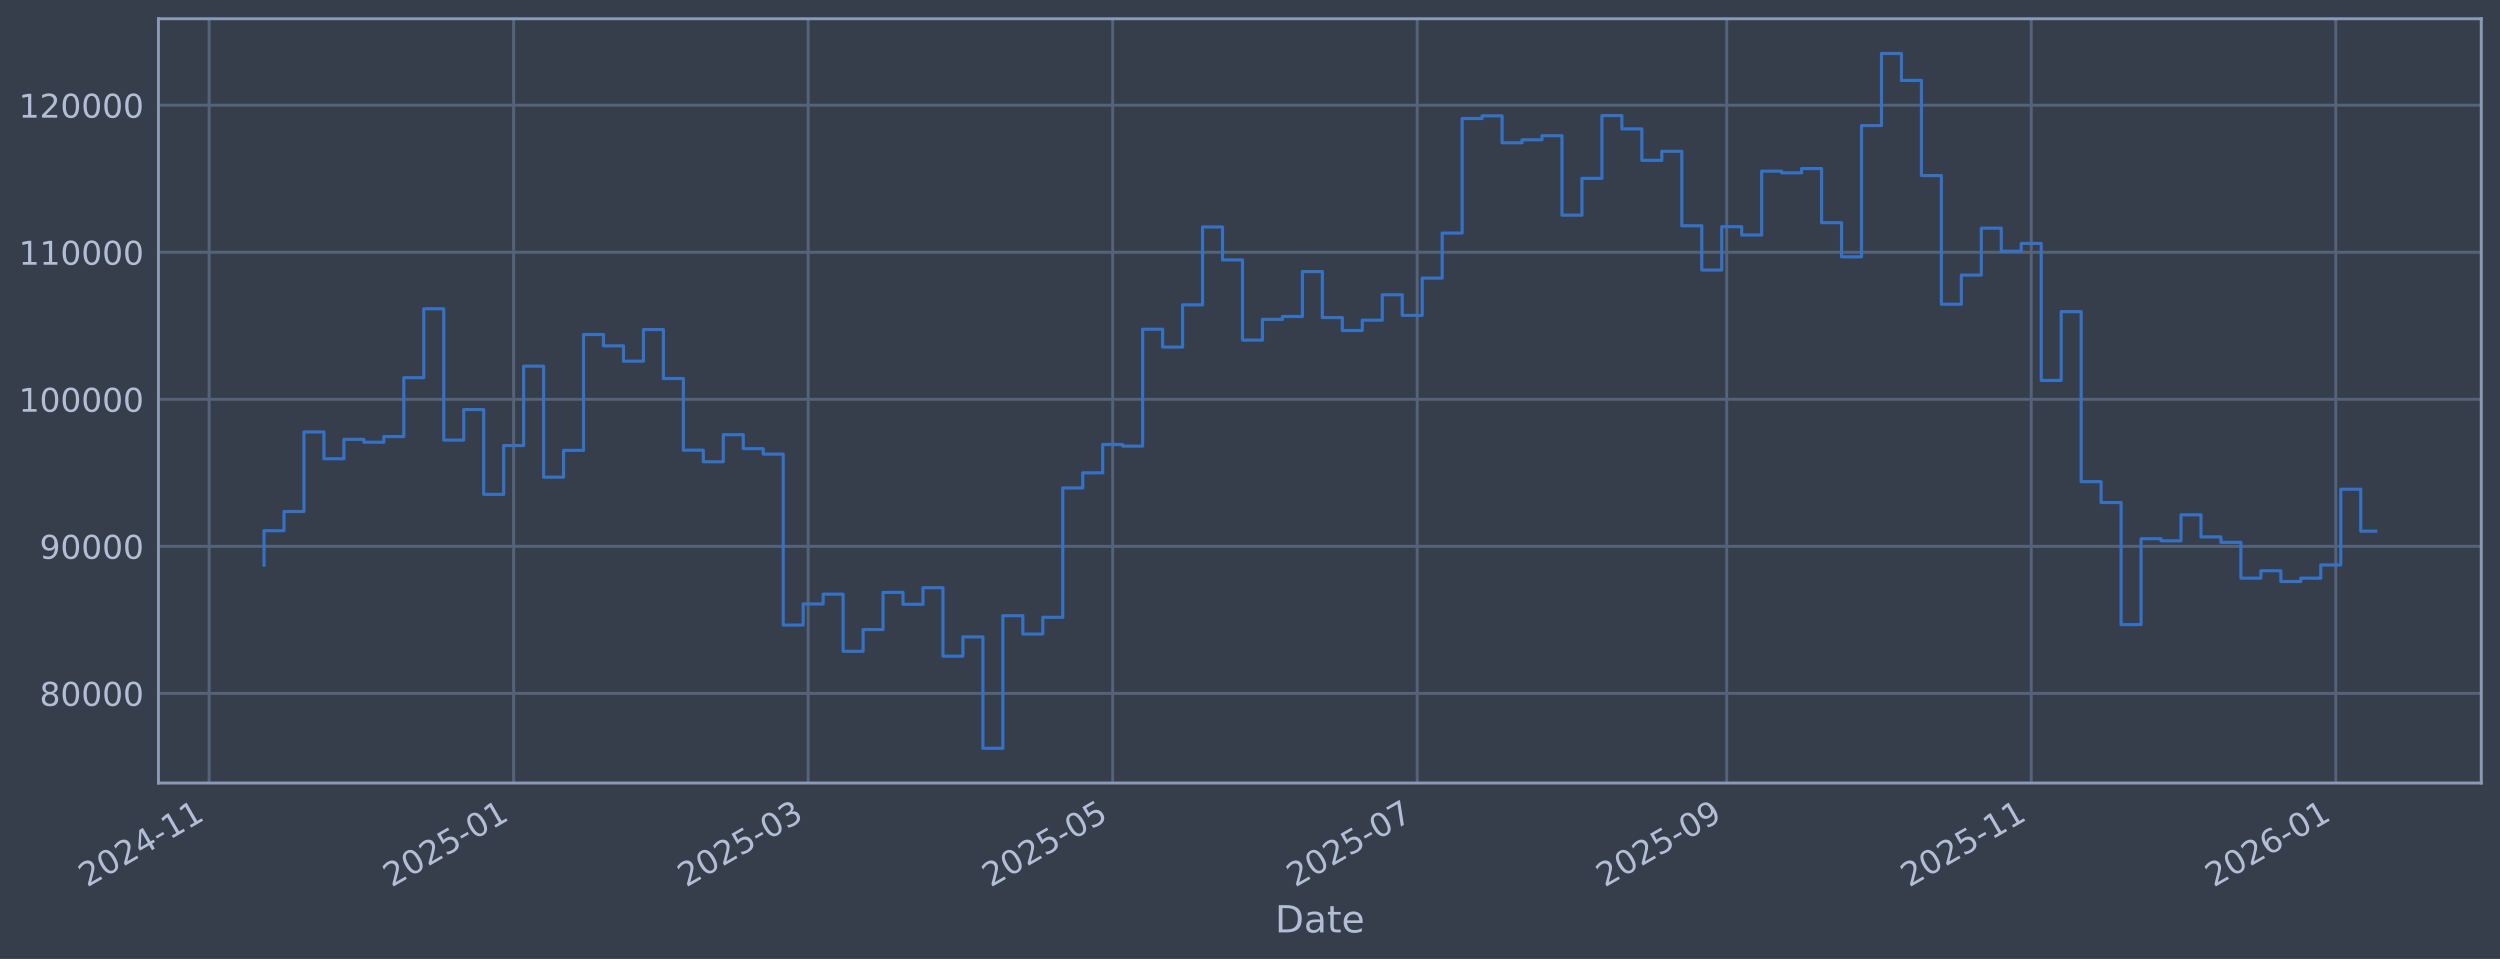
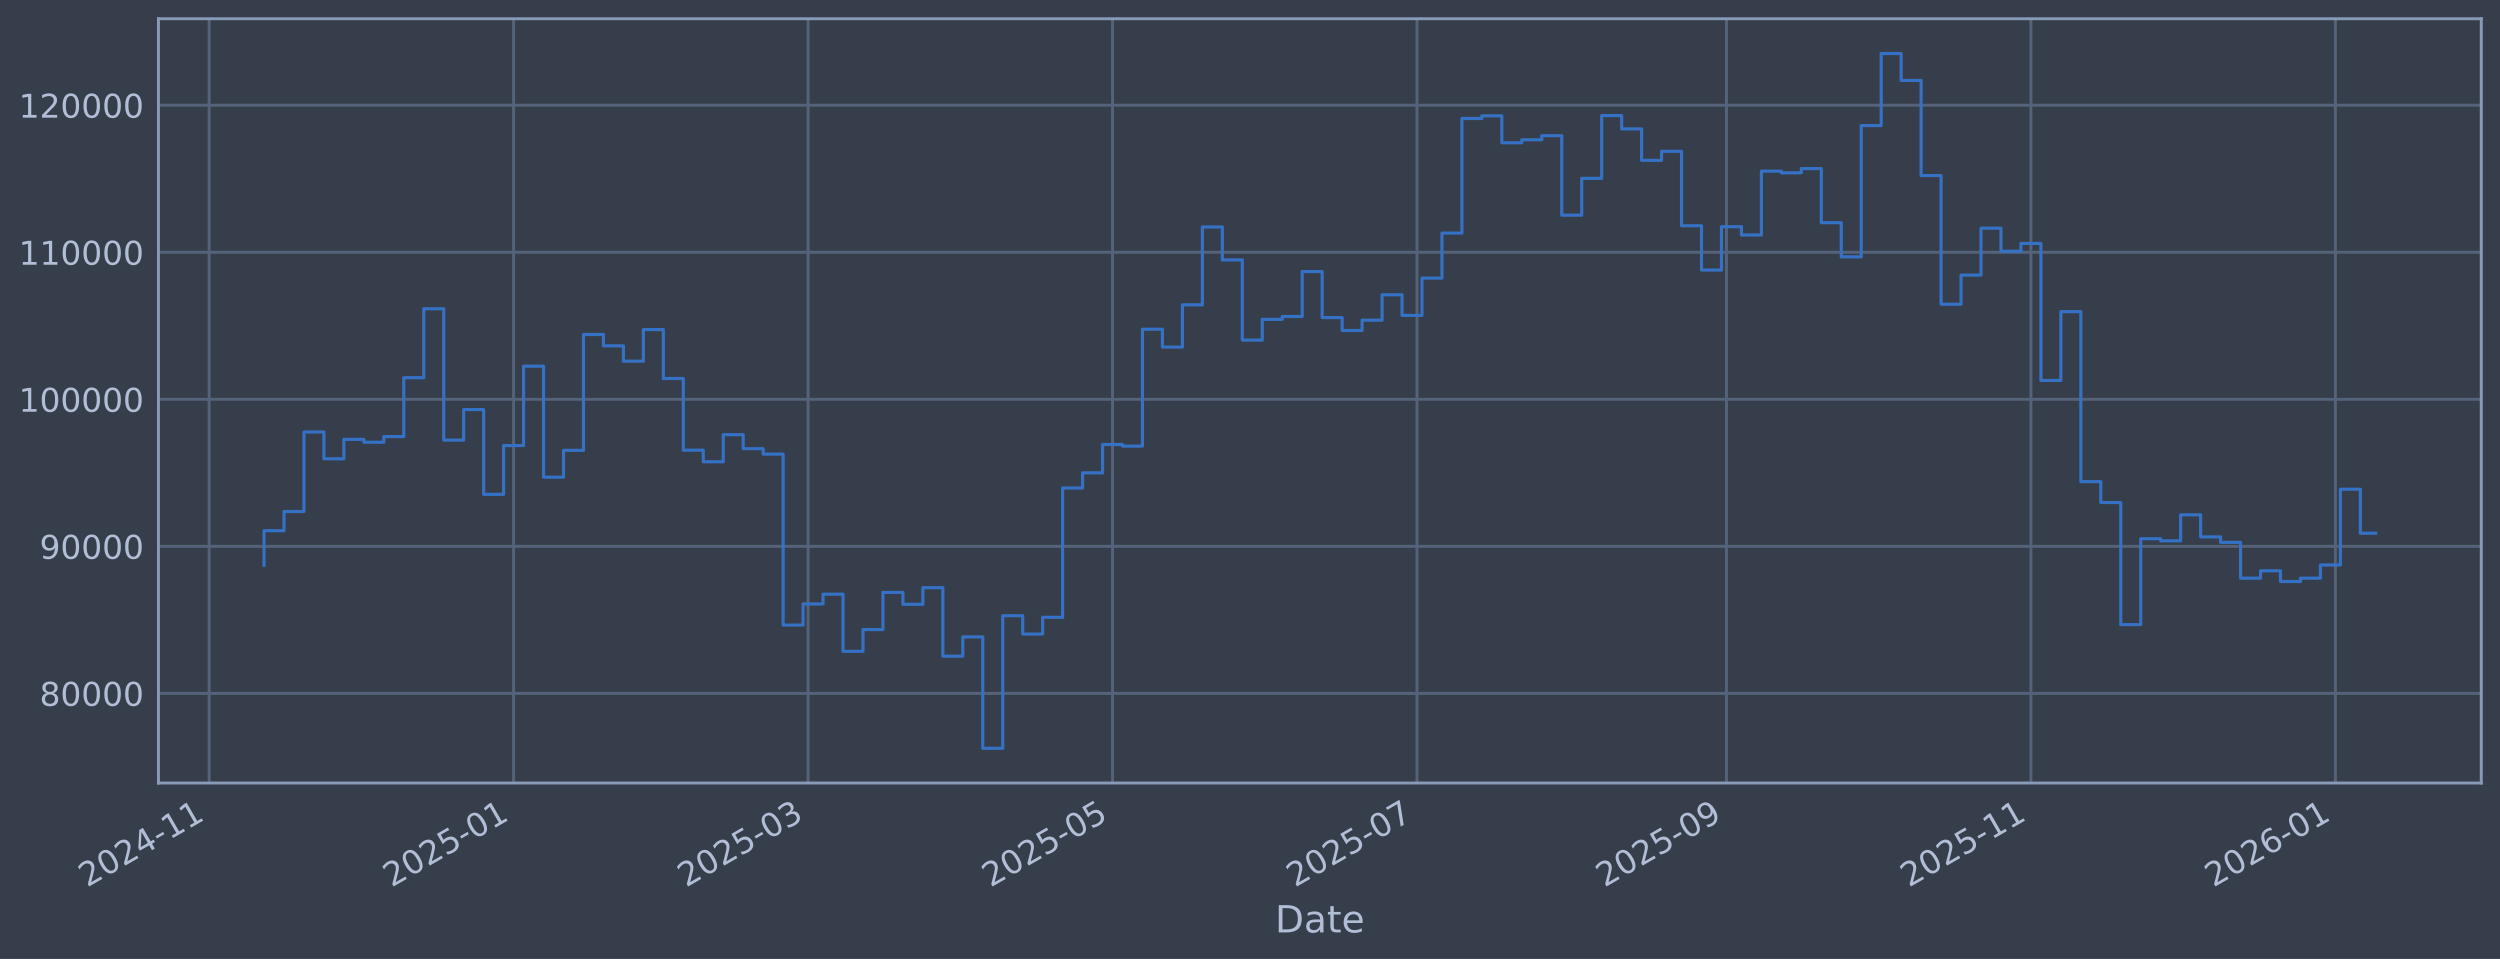
<svg xmlns="http://www.w3.org/2000/svg" xmlns:xlink="http://www.w3.org/1999/xlink" width="960.9pt" height="368.58pt" viewBox="0 0 960.9 368.58" version="1.1">
  <defs>
    <style type="text/css">*{stroke-linejoin: round; stroke-linecap: butt}</style>
  </defs>
  <g id="figure_1">
    <g id="patch_1">
      <path d="M 0 368.58  L 960.9 368.58  L 960.9 0  L 0 0  z " style="fill: #373e4b" />
    </g>
    <g id="axes_1">
      <g id="patch_2">
        <path d="M 60.901 300.96  L 953.701 300.96  L 953.701 7.2  L 60.901 7.2  z " style="fill: #373e4b" />
      </g>
      <g id="matplotlib.axis_1">
        <g id="xtick_1">
          <g id="line2d_1">
-             <path d="M 80.376 300.96  L 80.376 7.2  " clip-path="url(#p425fad9e5b)" style="fill: none; stroke: #546379; stroke-width: 1.12; stroke-linecap: square" />
+             <path d="M 80.38 300.96  L 80.38 7.2  " clip-path="url(#p0363ebff30)" style="fill: none; stroke: #546379; stroke-width: 1.12; stroke-linecap: square" />
          </g>
          <g id="line2d_2" />
          <g id="text_1">
-             <g style="fill: #b1bed6" transform="translate(33.47259 341.1745) rotate(-30) scale(0.126 -0.126)">
+             <g style="fill: #b1bed6" transform="translate(33.47634 341.1745) rotate(-30) scale(0.126 -0.126)">
              <defs>
                <path id="DejaVuSans-32" d="M 1228 531  L 3431 531  L 3431 0  L 469 0  L 469 531  Q 828 903 1448 1529  Q 2069 2156 2228 2338  Q 2531 2678 2651 2914  Q 2772 3150 2772 3378  Q 2772 3750 2511 3984  Q 2250 4219 1831 4219  Q 1534 4219 1204 4116  Q 875 4013 500 3803  L 500 4441  Q 881 4594 1212 4672  Q 1544 4750 1819 4750  Q 2544 4750 2975 4387  Q 3406 4025 3406 3419  Q 3406 3131 3298 2873  Q 3191 2616 2906 2266  Q 2828 2175 2409 1742  Q 1991 1309 1228 531  z " transform="scale(0.015625)" />
                <path id="DejaVuSans-30" d="M 2034 4250  Q 1547 4250 1301 3770  Q 1056 3291 1056 2328  Q 1056 1369 1301 889  Q 1547 409 2034 409  Q 2525 409 2770 889  Q 3016 1369 3016 2328  Q 3016 3291 2770 3770  Q 2525 4250 2034 4250  z M 2034 4750  Q 2819 4750 3233 4129  Q 3647 3509 3647 2328  Q 3647 1150 3233 529  Q 2819 -91 2034 -91  Q 1250 -91 836 529  Q 422 1150 422 2328  Q 422 3509 836 4129  Q 1250 4750 2034 4750  z " transform="scale(0.015625)" />
                <path id="DejaVuSans-34" d="M 2419 4116  L 825 1625  L 2419 1625  L 2419 4116  z M 2253 4666  L 3047 4666  L 3047 1625  L 3713 1625  L 3713 1100  L 3047 1100  L 3047 0  L 2419 0  L 2419 1100  L 313 1100  L 313 1709  L 2253 4666  z " transform="scale(0.015625)" />
                <path id="DejaVuSans-2d" d="M 313 2009  L 1997 2009  L 1997 1497  L 313 1497  L 313 2009  z " transform="scale(0.015625)" />
                <path id="DejaVuSans-31" d="M 794 531  L 1825 531  L 1825 4091  L 703 3866  L 703 4441  L 1819 4666  L 2450 4666  L 2450 531  L 3481 531  L 3481 0  L 794 0  L 794 531  z " transform="scale(0.015625)" />
              </defs>
              <use xlink:href="#DejaVuSans-32" />
              <use xlink:href="#DejaVuSans-30" transform="translate(63.62305 0)" />
              <use xlink:href="#DejaVuSans-32" transform="translate(127.2461 0)" />
              <use xlink:href="#DejaVuSans-34" transform="translate(190.8691 0)" />
              <use xlink:href="#DejaVuSans-2d" transform="translate(254.4922 0)" />
              <use xlink:href="#DejaVuSans-31" transform="translate(290.5762 0)" />
              <use xlink:href="#DejaVuSans-31" transform="translate(354.1992 0)" />
            </g>
          </g>
        </g>
        <g id="xtick_2">
          <g id="line2d_3">
-             <path d="M 197.421 300.96  L 197.421 7.2  " clip-path="url(#p425fad9e5b)" style="fill: none; stroke: #546379; stroke-width: 1.12; stroke-linecap: square" />
+             <path d="M 197.404 300.96  L 197.404 7.2  " clip-path="url(#p0363ebff30)" style="fill: none; stroke: #546379; stroke-width: 1.12; stroke-linecap: square" />
          </g>
          <g id="line2d_4" />
          <g id="text_2">
-             <g style="fill: #b1bed6" transform="translate(150.5175 341.1745) rotate(-30) scale(0.126 -0.126)">
+             <g style="fill: #b1bed6" transform="translate(150.5004 341.1745) rotate(-30) scale(0.126 -0.126)">
              <defs>
                <path id="DejaVuSans-35" d="M 691 4666  L 3169 4666  L 3169 4134  L 1269 4134  L 1269 2991  Q 1406 3038 1543 3061  Q 1681 3084 1819 3084  Q 2600 3084 3056 2656  Q 3513 2228 3513 1497  Q 3513 744 3044 326  Q 2575 -91 1722 -91  Q 1428 -91 1123 -41  Q 819 9 494 109  L 494 744  Q 775 591 1075 516  Q 1375 441 1709 441  Q 2250 441 2565 725  Q 2881 1009 2881 1497  Q 2881 1984 2565 2268  Q 2250 2553 1709 2553  Q 1456 2553 1204 2497  Q 953 2441 691 2322  L 691 4666  z " transform="scale(0.015625)" />
              </defs>
              <use xlink:href="#DejaVuSans-32" />
              <use xlink:href="#DejaVuSans-30" transform="translate(63.62305 0)" />
              <use xlink:href="#DejaVuSans-32" transform="translate(127.2461 0)" />
              <use xlink:href="#DejaVuSans-35" transform="translate(190.8691 0)" />
              <use xlink:href="#DejaVuSans-2d" transform="translate(254.4922 0)" />
              <use xlink:href="#DejaVuSans-30" transform="translate(290.5762 0)" />
              <use xlink:href="#DejaVuSans-31" transform="translate(354.1992 0)" />
            </g>
          </g>
        </g>
        <g id="xtick_3">
          <g id="line2d_5">
-             <path d="M 310.628 300.96  L 310.628 7.2  " clip-path="url(#p425fad9e5b)" style="fill: none; stroke: #546379; stroke-width: 1.12; stroke-linecap: square" />
+             <path d="M 310.591 300.96  L 310.591 7.2  " clip-path="url(#p0363ebff30)" style="fill: none; stroke: #546379; stroke-width: 1.12; stroke-linecap: square" />
          </g>
          <g id="line2d_6" />
          <g id="text_3">
-             <g style="fill: #b1bed6" transform="translate(263.7248 341.1745) rotate(-30) scale(0.126 -0.126)">
+             <g style="fill: #b1bed6" transform="translate(263.6876 341.1745) rotate(-30) scale(0.126 -0.126)">
              <defs>
                <path id="DejaVuSans-33" d="M 2597 2516  Q 3050 2419 3304 2112  Q 3559 1806 3559 1356  Q 3559 666 3084 287  Q 2609 -91 1734 -91  Q 1441 -91 1130 -33  Q 819 25 488 141  L 488 750  Q 750 597 1062 519  Q 1375 441 1716 441  Q 2309 441 2620 675  Q 2931 909 2931 1356  Q 2931 1769 2642 2001  Q 2353 2234 1838 2234  L 1294 2234  L 1294 2753  L 1863 2753  Q 2328 2753 2575 2939  Q 2822 3125 2822 3475  Q 2822 3834 2567 4026  Q 2313 4219 1838 4219  Q 1578 4219 1281 4162  Q 984 4106 628 3988  L 628 4550  Q 988 4650 1302 4700  Q 1616 4750 1894 4750  Q 2613 4750 3031 4423  Q 3450 4097 3450 3541  Q 3450 3153 3228 2886  Q 3006 2619 2597 2516  z " transform="scale(0.015625)" />
              </defs>
              <use xlink:href="#DejaVuSans-32" />
              <use xlink:href="#DejaVuSans-30" transform="translate(63.62305 0)" />
              <use xlink:href="#DejaVuSans-32" transform="translate(127.2461 0)" />
              <use xlink:href="#DejaVuSans-35" transform="translate(190.8691 0)" />
              <use xlink:href="#DejaVuSans-2d" transform="translate(254.4922 0)" />
              <use xlink:href="#DejaVuSans-30" transform="translate(290.5762 0)" />
              <use xlink:href="#DejaVuSans-33" transform="translate(354.1992 0)" />
            </g>
          </g>
        </g>
        <g id="xtick_4">
          <g id="line2d_7">
-             <path d="M 427.673 300.96  L 427.673 7.2  " clip-path="url(#p425fad9e5b)" style="fill: none; stroke: #546379; stroke-width: 1.12; stroke-linecap: square" />
+             <path d="M 427.615 300.96  L 427.615 7.2  " clip-path="url(#p0363ebff30)" style="fill: none; stroke: #546379; stroke-width: 1.12; stroke-linecap: square" />
          </g>
          <g id="line2d_8" />
          <g id="text_4">
-             <g style="fill: #b1bed6" transform="translate(380.7697 341.1745) rotate(-30) scale(0.126 -0.126)">
+             <g style="fill: #b1bed6" transform="translate(380.7117 341.1745) rotate(-30) scale(0.126 -0.126)">
              <use xlink:href="#DejaVuSans-32" />
              <use xlink:href="#DejaVuSans-30" transform="translate(63.62305 0)" />
              <use xlink:href="#DejaVuSans-32" transform="translate(127.2461 0)" />
              <use xlink:href="#DejaVuSans-35" transform="translate(190.8691 0)" />
              <use xlink:href="#DejaVuSans-2d" transform="translate(254.4922 0)" />
              <use xlink:href="#DejaVuSans-30" transform="translate(290.5762 0)" />
              <use xlink:href="#DejaVuSans-35" transform="translate(354.1992 0)" />
            </g>
          </g>
        </g>
        <g id="xtick_5">
          <g id="line2d_9">
-             <path d="M 544.718 300.96  L 544.718 7.2  " clip-path="url(#p425fad9e5b)" style="fill: none; stroke: #546379; stroke-width: 1.12; stroke-linecap: square" />
+             <path d="M 544.639 300.96  L 544.639 7.2  " clip-path="url(#p0363ebff30)" style="fill: none; stroke: #546379; stroke-width: 1.12; stroke-linecap: square" />
          </g>
          <g id="line2d_10" />
          <g id="text_5">
-             <g style="fill: #b1bed6" transform="translate(497.8146 341.1745) rotate(-30) scale(0.126 -0.126)">
+             <g style="fill: #b1bed6" transform="translate(497.7358 341.1745) rotate(-30) scale(0.126 -0.126)">
              <defs>
                <path id="DejaVuSans-37" d="M 525 4666  L 3525 4666  L 3525 4397  L 1831 0  L 1172 0  L 2766 4134  L 525 4134  L 525 4666  z " transform="scale(0.015625)" />
              </defs>
              <use xlink:href="#DejaVuSans-32" />
              <use xlink:href="#DejaVuSans-30" transform="translate(63.62305 0)" />
              <use xlink:href="#DejaVuSans-32" transform="translate(127.2461 0)" />
              <use xlink:href="#DejaVuSans-35" transform="translate(190.8691 0)" />
              <use xlink:href="#DejaVuSans-2d" transform="translate(254.4922 0)" />
              <use xlink:href="#DejaVuSans-30" transform="translate(290.5762 0)" />
              <use xlink:href="#DejaVuSans-37" transform="translate(354.1992 0)" />
            </g>
          </g>
        </g>
        <g id="xtick_6">
          <g id="line2d_11">
-             <path d="M 663.682 300.96  L 663.682 7.2  " clip-path="url(#p425fad9e5b)" style="fill: none; stroke: #546379; stroke-width: 1.12; stroke-linecap: square" />
+             <path d="M 663.582 300.96  L 663.582 7.2  " clip-path="url(#p0363ebff30)" style="fill: none; stroke: #546379; stroke-width: 1.12; stroke-linecap: square" />
          </g>
          <g id="line2d_12" />
          <g id="text_6">
-             <g style="fill: #b1bed6" transform="translate(616.7782 341.1745) rotate(-30) scale(0.126 -0.126)">
+             <g style="fill: #b1bed6" transform="translate(616.6783 341.1745) rotate(-30) scale(0.126 -0.126)">
              <defs>
                <path id="DejaVuSans-39" d="M 703 97  L 703 672  Q 941 559 1184 500  Q 1428 441 1663 441  Q 2288 441 2617 861  Q 2947 1281 2994 2138  Q 2813 1869 2534 1725  Q 2256 1581 1919 1581  Q 1219 1581 811 2004  Q 403 2428 403 3163  Q 403 3881 828 4315  Q 1253 4750 1959 4750  Q 2769 4750 3195 4129  Q 3622 3509 3622 2328  Q 3622 1225 3098 567  Q 2575 -91 1691 -91  Q 1453 -91 1209 -44  Q 966 3 703 97  z M 1959 2075  Q 2384 2075 2632 2365  Q 2881 2656 2881 3163  Q 2881 3666 2632 3958  Q 2384 4250 1959 4250  Q 1534 4250 1286 3958  Q 1038 3666 1038 3163  Q 1038 2656 1286 2365  Q 1534 2075 1959 2075  z " transform="scale(0.015625)" />
              </defs>
              <use xlink:href="#DejaVuSans-32" />
              <use xlink:href="#DejaVuSans-30" transform="translate(63.62305 0)" />
              <use xlink:href="#DejaVuSans-32" transform="translate(127.2461 0)" />
              <use xlink:href="#DejaVuSans-35" transform="translate(190.8691 0)" />
              <use xlink:href="#DejaVuSans-2d" transform="translate(254.4922 0)" />
              <use xlink:href="#DejaVuSans-30" transform="translate(290.5762 0)" />
              <use xlink:href="#DejaVuSans-39" transform="translate(354.1992 0)" />
            </g>
          </g>
        </g>
        <g id="xtick_7">
          <g id="line2d_13">
-             <path d="M 780.726 300.96  L 780.726 7.2  " clip-path="url(#p425fad9e5b)" style="fill: none; stroke: #546379; stroke-width: 1.12; stroke-linecap: square" />
+             <path d="M 780.606 300.96  L 780.606 7.2  " clip-path="url(#p0363ebff30)" style="fill: none; stroke: #546379; stroke-width: 1.12; stroke-linecap: square" />
          </g>
          <g id="line2d_14" />
          <g id="text_7">
-             <g style="fill: #b1bed6" transform="translate(733.8231 341.1745) rotate(-30) scale(0.126 -0.126)">
+             <g style="fill: #b1bed6" transform="translate(733.7024 341.1745) rotate(-30) scale(0.126 -0.126)">
              <use xlink:href="#DejaVuSans-32" />
              <use xlink:href="#DejaVuSans-30" transform="translate(63.62305 0)" />
              <use xlink:href="#DejaVuSans-32" transform="translate(127.2461 0)" />
              <use xlink:href="#DejaVuSans-35" transform="translate(190.8691 0)" />
              <use xlink:href="#DejaVuSans-2d" transform="translate(254.4922 0)" />
              <use xlink:href="#DejaVuSans-31" transform="translate(290.5762 0)" />
              <use xlink:href="#DejaVuSans-31" transform="translate(354.1992 0)" />
            </g>
          </g>
        </g>
        <g id="xtick_8">
          <g id="line2d_15">
-             <path d="M 897.771 300.96  L 897.771 7.2  " clip-path="url(#p425fad9e5b)" style="fill: none; stroke: #546379; stroke-width: 1.12; stroke-linecap: square" />
+             <path d="M 897.63 300.96  L 897.63 7.2  " clip-path="url(#p0363ebff30)" style="fill: none; stroke: #546379; stroke-width: 1.12; stroke-linecap: square" />
          </g>
          <g id="line2d_16" />
          <g id="text_8">
-             <g style="fill: #b1bed6" transform="translate(850.868 341.1745) rotate(-30) scale(0.126 -0.126)">
+             <g style="fill: #b1bed6" transform="translate(850.7265 341.1745) rotate(-30) scale(0.126 -0.126)">
              <defs>
                <path id="DejaVuSans-36" d="M 2113 2584  Q 1688 2584 1439 2293  Q 1191 2003 1191 1497  Q 1191 994 1439 701  Q 1688 409 2113 409  Q 2538 409 2786 701  Q 3034 994 3034 1497  Q 3034 2003 2786 2293  Q 2538 2584 2113 2584  z M 3366 4563  L 3366 3988  Q 3128 4100 2886 4159  Q 2644 4219 2406 4219  Q 1781 4219 1451 3797  Q 1122 3375 1075 2522  Q 1259 2794 1537 2939  Q 1816 3084 2150 3084  Q 2853 3084 3261 2657  Q 3669 2231 3669 1497  Q 3669 778 3244 343  Q 2819 -91 2113 -91  Q 1303 -91 875 529  Q 447 1150 447 2328  Q 447 3434 972 4092  Q 1497 4750 2381 4750  Q 2619 4750 2861 4703  Q 3103 4656 3366 4563  z " transform="scale(0.015625)" />
              </defs>
              <use xlink:href="#DejaVuSans-32" />
              <use xlink:href="#DejaVuSans-30" transform="translate(63.62305 0)" />
              <use xlink:href="#DejaVuSans-32" transform="translate(127.2461 0)" />
              <use xlink:href="#DejaVuSans-36" transform="translate(190.8691 0)" />
              <use xlink:href="#DejaVuSans-2d" transform="translate(254.4922 0)" />
              <use xlink:href="#DejaVuSans-30" transform="translate(290.5762 0)" />
              <use xlink:href="#DejaVuSans-31" transform="translate(354.1992 0)" />
            </g>
          </g>
        </g>
        <g id="text_9">
          <g style="fill: #b1bed6" transform="translate(490.0914 358.3856) scale(0.144 -0.144)">
            <defs>
              <path id="DejaVuSans-44" d="M 1259 4147  L 1259 519  L 2022 519  Q 2988 519 3436 956  Q 3884 1394 3884 2338  Q 3884 3275 3436 3711  Q 2988 4147 2022 4147  L 1259 4147  z M 628 4666  L 1925 4666  Q 3281 4666 3915 4102  Q 4550 3538 4550 2338  Q 4550 1131 3912 565  Q 3275 0 1925 0  L 628 0  L 628 4666  z " transform="scale(0.015625)" />
              <path id="DejaVuSans-61" d="M 2194 1759  Q 1497 1759 1228 1600  Q 959 1441 959 1056  Q 959 750 1161 570  Q 1363 391 1709 391  Q 2188 391 2477 730  Q 2766 1069 2766 1631  L 2766 1759  L 2194 1759  z M 3341 1997  L 3341 0  L 2766 0  L 2766 531  Q 2569 213 2275 61  Q 1981 -91 1556 -91  Q 1019 -91 701 211  Q 384 513 384 1019  Q 384 1609 779 1909  Q 1175 2209 1959 2209  L 2766 2209  L 2766 2266  Q 2766 2663 2505 2880  Q 2244 3097 1772 3097  Q 1472 3097 1187 3025  Q 903 2953 641 2809  L 641 3341  Q 956 3463 1253 3523  Q 1550 3584 1831 3584  Q 2591 3584 2966 3190  Q 3341 2797 3341 1997  z " transform="scale(0.015625)" />
              <path id="DejaVuSans-74" d="M 1172 4494  L 1172 3500  L 2356 3500  L 2356 3053  L 1172 3053  L 1172 1153  Q 1172 725 1289 603  Q 1406 481 1766 481  L 2356 481  L 2356 0  L 1766 0  Q 1100 0 847 248  Q 594 497 594 1153  L 594 3053  L 172 3053  L 172 3500  L 594 3500  L 594 4494  L 1172 4494  z " transform="scale(0.015625)" />
              <path id="DejaVuSans-65" d="M 3597 1894  L 3597 1613  L 953 1613  Q 991 1019 1311 708  Q 1631 397 2203 397  Q 2534 397 2845 478  Q 3156 559 3463 722  L 3463 178  Q 3153 47 2828 -22  Q 2503 -91 2169 -91  Q 1331 -91 842 396  Q 353 884 353 1716  Q 353 2575 817 3079  Q 1281 3584 2069 3584  Q 2775 3584 3186 3129  Q 3597 2675 3597 1894  z M 3022 2063  Q 3016 2534 2758 2815  Q 2500 3097 2075 3097  Q 1594 3097 1305 2825  Q 1016 2553 972 2059  L 3022 2063  z " transform="scale(0.015625)" />
            </defs>
            <use xlink:href="#DejaVuSans-44" />
            <use xlink:href="#DejaVuSans-61" transform="translate(77.00195 0)" />
            <use xlink:href="#DejaVuSans-74" transform="translate(138.2812 0)" />
            <use xlink:href="#DejaVuSans-65" transform="translate(177.4902 0)" />
          </g>
        </g>
      </g>
      <g id="matplotlib.axis_2">
        <g id="ytick_1">
          <g id="line2d_17">
-             <path d="M 60.901 266.507  L 953.701 266.507  " clip-path="url(#p425fad9e5b)" style="fill: none; stroke: #546379; stroke-width: 1.12; stroke-linecap: square" />
+             <path d="M 60.901 266.507  L 953.701 266.507  " clip-path="url(#p0363ebff30)" style="fill: none; stroke: #546379; stroke-width: 1.12; stroke-linecap: square" />
          </g>
          <g id="line2d_18" />
          <g id="text_10">
            <g style="fill: #b1bed6" transform="translate(15.21675 271.2944) scale(0.126 -0.126)">
              <defs>
                <path id="DejaVuSans-38" d="M 2034 2216  Q 1584 2216 1326 1975  Q 1069 1734 1069 1313  Q 1069 891 1326 650  Q 1584 409 2034 409  Q 2484 409 2743 651  Q 3003 894 3003 1313  Q 3003 1734 2745 1975  Q 2488 2216 2034 2216  z M 1403 2484  Q 997 2584 770 2862  Q 544 3141 544 3541  Q 544 4100 942 4425  Q 1341 4750 2034 4750  Q 2731 4750 3128 4425  Q 3525 4100 3525 3541  Q 3525 3141 3298 2862  Q 3072 2584 2669 2484  Q 3125 2378 3379 2068  Q 3634 1759 3634 1313  Q 3634 634 3220 271  Q 2806 -91 2034 -91  Q 1263 -91 848 271  Q 434 634 434 1313  Q 434 1759 690 2068  Q 947 2378 1403 2484  z M 1172 3481  Q 1172 3119 1398 2916  Q 1625 2713 2034 2713  Q 2441 2713 2670 2916  Q 2900 3119 2900 3481  Q 2900 3844 2670 4047  Q 2441 4250 2034 4250  Q 1625 4250 1398 4047  Q 1172 3844 1172 3481  z " transform="scale(0.015625)" />
              </defs>
              <use xlink:href="#DejaVuSans-38" />
              <use xlink:href="#DejaVuSans-30" transform="translate(63.62305 0)" />
              <use xlink:href="#DejaVuSans-30" transform="translate(127.2461 0)" />
              <use xlink:href="#DejaVuSans-30" transform="translate(190.8691 0)" />
              <use xlink:href="#DejaVuSans-30" transform="translate(254.4922 0)" />
            </g>
          </g>
        </g>
        <g id="ytick_2">
          <g id="line2d_19">
-             <path d="M 60.901 209.991  L 953.701 209.991  " clip-path="url(#p425fad9e5b)" style="fill: none; stroke: #546379; stroke-width: 1.12; stroke-linecap: square" />
+             <path d="M 60.901 209.991  L 953.701 209.991  " clip-path="url(#p0363ebff30)" style="fill: none; stroke: #546379; stroke-width: 1.12; stroke-linecap: square" />
          </g>
          <g id="line2d_20" />
          <g id="text_11">
            <g style="fill: #b1bed6" transform="translate(15.21675 214.7784) scale(0.126 -0.126)">
              <use xlink:href="#DejaVuSans-39" />
              <use xlink:href="#DejaVuSans-30" transform="translate(63.62305 0)" />
              <use xlink:href="#DejaVuSans-30" transform="translate(127.2461 0)" />
              <use xlink:href="#DejaVuSans-30" transform="translate(190.8691 0)" />
              <use xlink:href="#DejaVuSans-30" transform="translate(254.4922 0)" />
            </g>
          </g>
        </g>
        <g id="ytick_3">
          <g id="line2d_21">
-             <path d="M 60.901 153.475  L 953.701 153.475  " clip-path="url(#p425fad9e5b)" style="fill: none; stroke: #546379; stroke-width: 1.12; stroke-linecap: square" />
+             <path d="M 60.901 153.475  L 953.701 153.475  " clip-path="url(#p0363ebff30)" style="fill: none; stroke: #546379; stroke-width: 1.12; stroke-linecap: square" />
          </g>
          <g id="line2d_22" />
          <g id="text_12">
            <g style="fill: #b1bed6" transform="translate(7.2 158.2624) scale(0.126 -0.126)">
              <use xlink:href="#DejaVuSans-31" />
              <use xlink:href="#DejaVuSans-30" transform="translate(63.62305 0)" />
              <use xlink:href="#DejaVuSans-30" transform="translate(127.2461 0)" />
              <use xlink:href="#DejaVuSans-30" transform="translate(190.8691 0)" />
              <use xlink:href="#DejaVuSans-30" transform="translate(254.4922 0)" />
              <use xlink:href="#DejaVuSans-30" transform="translate(318.1152 0)" />
            </g>
          </g>
        </g>
        <g id="ytick_4">
          <g id="line2d_23">
-             <path d="M 60.901 96.959  L 953.701 96.959  " clip-path="url(#p425fad9e5b)" style="fill: none; stroke: #546379; stroke-width: 1.12; stroke-linecap: square" />
+             <path d="M 60.901 96.959  L 953.701 96.959  " clip-path="url(#p0363ebff30)" style="fill: none; stroke: #546379; stroke-width: 1.12; stroke-linecap: square" />
          </g>
          <g id="line2d_24" />
          <g id="text_13">
            <g style="fill: #b1bed6" transform="translate(7.2 101.7464) scale(0.126 -0.126)">
              <use xlink:href="#DejaVuSans-31" />
              <use xlink:href="#DejaVuSans-31" transform="translate(63.62305 0)" />
              <use xlink:href="#DejaVuSans-30" transform="translate(127.2461 0)" />
              <use xlink:href="#DejaVuSans-30" transform="translate(190.8691 0)" />
              <use xlink:href="#DejaVuSans-30" transform="translate(254.4922 0)" />
              <use xlink:href="#DejaVuSans-30" transform="translate(318.1152 0)" />
            </g>
          </g>
        </g>
        <g id="ytick_5">
          <g id="line2d_25">
-             <path d="M 60.901 40.443  L 953.701 40.443  " clip-path="url(#p425fad9e5b)" style="fill: none; stroke: #546379; stroke-width: 1.12; stroke-linecap: square" />
+             <path d="M 60.901 40.443  L 953.701 40.443  " clip-path="url(#p0363ebff30)" style="fill: none; stroke: #546379; stroke-width: 1.12; stroke-linecap: square" />
          </g>
          <g id="line2d_26" />
          <g id="text_14">
            <g style="fill: #b1bed6" transform="translate(7.2 45.23038) scale(0.126 -0.126)">
              <use xlink:href="#DejaVuSans-31" />
              <use xlink:href="#DejaVuSans-32" transform="translate(63.62305 0)" />
              <use xlink:href="#DejaVuSans-30" transform="translate(127.2461 0)" />
              <use xlink:href="#DejaVuSans-30" transform="translate(190.8691 0)" />
              <use xlink:href="#DejaVuSans-30" transform="translate(254.4922 0)" />
              <use xlink:href="#DejaVuSans-30" transform="translate(318.1152 0)" />
            </g>
          </g>
        </g>
      </g>
      <g id="line2d_27">
-         <path d="M 101.482 217.227  L 101.482 203.982  L 109.157 203.982  L 109.157 196.6  L 116.832 196.6  L 116.832 166.039  L 124.508 166.039  L 124.508 176.325  L 132.183 176.325  L 132.183 168.884  L 139.858 168.884  L 139.858 169.981  L 147.533 169.981  L 147.533 167.799  L 155.208 167.799  L 155.208 145.181  L 162.883 145.181  L 162.883 118.684  L 170.558 118.684  L 170.558 169.15  L 178.233 169.15  L 178.233 157.431  L 185.908 157.431  L 185.908 190.005  L 193.583 190.005  L 193.583 171.257  L 201.258 171.257  L 201.258 140.741  L 208.933 140.741  L 208.933 183.414  L 216.608 183.414  L 216.608 173.103  L 224.284 173.103  L 224.284 128.558  L 231.959 128.558  L 231.959 132.92  L 239.634 132.92  L 239.634 138.823  L 247.309 138.823  L 247.309 126.664  L 254.984 126.664  L 254.984 145.48  L 262.659 145.48  L 262.659 173.026  L 270.334 173.026  L 270.334 177.483  L 278.009 177.483  L 278.009 167.075  L 285.684 167.075  L 285.684 172.449  L 293.359 172.449  L 293.359 174.529  L 301.034 174.529  L 301.034 240.251  L 308.709 240.251  L 308.709 232.136  L 316.384 232.136  L 316.384 228.384  L 324.059 228.384  L 324.059 250.348  L 331.735 250.348  L 331.735 241.982  L 339.41 241.982  L 339.41 227.695  L 347.085 227.695  L 347.085 232.275  L 354.76 232.275  L 354.76 225.885  L 362.435 225.885  L 362.435 252.202  L 370.11 252.202  L 370.11 244.794  L 377.785 244.794  L 377.785 287.607  L 385.46 287.607  L 385.46 236.648  L 393.135 236.648  L 393.135 243.711  L 400.81 243.711  L 400.81 237.274  L 408.485 237.274  L 408.485 187.55  L 416.16 187.55  L 416.16 181.744  L 423.835 181.744  L 423.835 170.843  L 431.511 170.843  L 431.511 171.457  L 439.186 171.457  L 439.186 126.538  L 446.861 126.538  L 446.861 133.4  L 454.536 133.4  L 454.536 117.165  L 462.211 117.165  L 462.211 87.226  L 469.886 87.226  L 469.886 99.891  L 477.561 99.891  L 477.561 130.713  L 485.236 130.713  L 485.236 122.762  L 492.911 122.762  L 492.911 121.64  L 500.586 121.64  L 500.586 104.371  L 508.261 104.371  L 508.261 122.06  L 515.936 122.06  L 515.936 127.024  L 523.611 127.024  L 523.611 123.068  L 531.286 123.068  L 531.286 113.291  L 538.962 113.291  L 538.962 121.228  L 546.637 121.228  L 546.637 106.889  L 554.312 106.889  L 554.312 89.583  L 561.987 89.583  L 561.987 45.556  L 569.662 45.556  L 569.662 44.53  L 577.337 44.53  L 577.337 54.873  L 585.012 54.873  L 585.012 53.734  L 592.687 53.734  L 592.687 52.167  L 600.362 52.167  L 600.362 82.708  L 608.037 82.708  L 608.037 68.563  L 615.712 68.563  L 615.712 44.425  L 623.387 44.425  L 623.387 49.554  L 631.062 49.554  L 631.062 61.631  L 638.738 61.631  L 638.738 58.15  L 646.413 58.15  L 646.413 86.767  L 654.088 86.767  L 654.088 103.793  L 661.763 103.793  L 661.763 87.139  L 669.438 87.139  L 669.438 90.316  L 677.113 90.316  L 677.113 65.776  L 684.788 65.776  L 684.788 66.427  L 692.463 66.427  L 692.463 64.794  L 700.138 64.794  L 700.138 85.598  L 707.813 85.598  L 707.813 98.718  L 715.488 98.718  L 715.488 48.256  L 723.163 48.256  L 723.163 20.553  L 730.838 20.553  L 730.838 30.924  L 738.513 30.924  L 738.513 67.478  L 746.189 67.478  L 746.189 116.932  L 753.864 116.932  L 753.864 105.73  L 761.539 105.73  L 761.539 87.704  L 769.214 87.704  L 769.214 96.572  L 776.889 96.572  L 776.889 93.557  L 784.564 93.557  L 784.564 146.227  L 792.239 146.227  L 792.239 119.779  L 799.914 119.779  L 799.914 185.129  L 807.589 185.129  L 807.589 193.155  L 815.264 193.155  L 815.264 240.071  L 822.939 240.071  L 822.939 207.066  L 830.614 207.066  L 830.614 207.864  L 838.289 207.864  L 838.289 197.886  L 845.965 197.886  L 845.965 206.354  L 853.64 206.354  L 853.64 208.468  L 861.315 208.468  L 861.315 222.225  L 868.99 222.225  L 868.99 219.388  L 876.665 219.388  L 876.665 223.511  L 884.34 223.511  L 884.34 222.226  L 892.015 222.226  L 892.015 217.141  L 899.69 217.141  L 899.69 188.05  L 907.365 188.05  L 907.365 204.153  L 913.119 204.153  L 913.119 204.153  " clip-path="url(#p425fad9e5b)" style="fill: none; stroke: #3572c6; stroke-width: 1.2; stroke-linecap: square" />
+         <path d="M 101.482 217.227  L 101.482 203.982  L 109.156 203.982  L 109.156 196.6  L 116.83 196.6  L 116.83 166.039  L 124.503 166.039  L 124.503 176.325  L 132.177 176.325  L 132.177 168.884  L 139.851 168.884  L 139.851 169.981  L 147.525 169.981  L 147.525 167.799  L 155.198 167.799  L 155.198 145.181  L 162.872 145.181  L 162.872 118.684  L 170.546 118.684  L 170.546 169.15  L 178.219 169.15  L 178.219 157.431  L 185.893 157.431  L 185.893 190.005  L 193.567 190.005  L 193.567 171.257  L 201.241 171.257  L 201.241 140.741  L 208.914 140.741  L 208.914 183.414  L 216.588 183.414  L 216.588 173.103  L 224.262 173.103  L 224.262 128.558  L 231.935 128.558  L 231.935 132.92  L 239.609 132.92  L 239.609 138.823  L 247.283 138.823  L 247.283 126.664  L 254.957 126.664  L 254.957 145.48  L 262.63 145.48  L 262.63 173.026  L 270.304 173.026  L 270.304 177.483  L 277.978 177.483  L 277.978 167.075  L 285.651 167.075  L 285.651 172.449  L 293.325 172.449  L 293.325 174.529  L 300.999 174.529  L 300.999 240.251  L 308.672 240.251  L 308.672 232.136  L 316.346 232.136  L 316.346 228.384  L 324.02 228.384  L 324.02 250.348  L 331.694 250.348  L 331.694 241.982  L 339.367 241.982  L 339.367 227.695  L 347.041 227.695  L 347.041 232.275  L 354.715 232.275  L 354.715 225.885  L 362.388 225.885  L 362.388 252.202  L 370.062 252.202  L 370.062 244.794  L 377.736 244.794  L 377.736 287.607  L 385.41 287.607  L 385.41 236.648  L 393.083 236.648  L 393.083 243.711  L 400.757 243.711  L 400.757 237.274  L 408.431 237.274  L 408.431 187.55  L 416.104 187.55  L 416.104 181.744  L 423.778 181.744  L 423.778 170.843  L 431.452 170.843  L 431.452 171.457  L 439.126 171.457  L 439.126 126.538  L 446.799 126.538  L 446.799 133.4  L 454.473 133.4  L 454.473 117.165  L 462.147 117.165  L 462.147 87.226  L 469.82 87.226  L 469.82 99.891  L 477.494 99.891  L 477.494 130.713  L 485.168 130.713  L 485.168 122.762  L 492.842 122.762  L 492.842 121.64  L 500.515 121.64  L 500.515 104.371  L 508.189 104.371  L 508.189 122.06  L 515.863 122.06  L 515.863 127.024  L 523.536 127.024  L 523.536 123.068  L 531.21 123.068  L 531.21 113.291  L 538.884 113.291  L 538.884 121.228  L 546.558 121.228  L 546.558 106.889  L 554.231 106.889  L 554.231 89.583  L 561.905 89.583  L 561.905 45.556  L 569.579 45.556  L 569.579 44.53  L 577.252 44.53  L 577.252 54.873  L 584.926 54.873  L 584.926 53.734  L 592.6 53.734  L 592.6 52.167  L 600.273 52.167  L 600.273 82.708  L 607.947 82.708  L 607.947 68.563  L 615.621 68.563  L 615.621 44.425  L 623.295 44.425  L 623.295 49.554  L 630.968 49.554  L 630.968 61.631  L 638.642 61.631  L 638.642 58.15  L 646.316 58.15  L 646.316 86.767  L 653.989 86.767  L 653.989 103.793  L 661.663 103.793  L 661.663 87.139  L 669.337 87.139  L 669.337 90.316  L 677.011 90.316  L 677.011 65.776  L 684.684 65.776  L 684.684 66.427  L 692.358 66.427  L 692.358 64.794  L 700.032 64.794  L 700.032 85.598  L 707.705 85.598  L 707.705 98.718  L 715.379 98.718  L 715.379 48.256  L 723.053 48.256  L 723.053 20.553  L 730.727 20.553  L 730.727 30.924  L 738.4 30.924  L 738.4 67.478  L 746.074 67.478  L 746.074 116.932  L 753.748 116.932  L 753.748 105.73  L 761.421 105.73  L 761.421 87.704  L 769.095 87.704  L 769.095 96.572  L 776.769 96.572  L 776.769 93.557  L 784.443 93.557  L 784.443 146.227  L 792.116 146.227  L 792.116 119.779  L 799.79 119.779  L 799.79 185.129  L 807.464 185.129  L 807.464 193.155  L 815.137 193.155  L 815.137 240.071  L 822.811 240.071  L 822.811 207.066  L 830.485 207.066  L 830.485 207.864  L 838.158 207.864  L 838.158 197.886  L 845.832 197.886  L 845.832 206.354  L 853.506 206.354  L 853.506 208.468  L 861.18 208.468  L 861.18 222.225  L 868.853 222.225  L 868.853 219.388  L 876.527 219.388  L 876.527 223.511  L 884.201 223.511  L 884.201 222.226  L 891.874 222.226  L 891.874 217.141  L 899.548 217.141  L 899.548 188.05  L 907.222 188.05  L 907.222 204.955  L 913.119 204.955  L 913.119 204.955  " clip-path="url(#p0363ebff30)" style="fill: none; stroke: #3572c6; stroke-width: 1.2; stroke-linecap: square" />
      </g>
      <g id="patch_3">
        <path d="M 60.901 300.96  L 60.901 7.2  " style="fill: none; stroke: #899ab8; stroke-width: 1.12; stroke-linejoin: miter; stroke-linecap: square" />
      </g>
      <g id="patch_4">
        <path d="M 953.701 300.96  L 953.701 7.2  " style="fill: none; stroke: #899ab8; stroke-width: 1.12; stroke-linejoin: miter; stroke-linecap: square" />
      </g>
      <g id="patch_5">
        <path d="M 60.901 300.96  L 953.701 300.96  " style="fill: none; stroke: #899ab8; stroke-width: 1.12; stroke-linejoin: miter; stroke-linecap: square" />
      </g>
      <g id="patch_6">
        <path d="M 60.901 7.2  L 953.701 7.2  " style="fill: none; stroke: #899ab8; stroke-width: 1.12; stroke-linejoin: miter; stroke-linecap: square" />
      </g>
    </g>
  </g>
  <defs>
-     <clipPath id="p425fad9e5b">
+     <clipPath id="p0363ebff30">
      <rect x="60.901" y="7.2" width="892.8" height="293.76" />
    </clipPath>
  </defs>
</svg>
